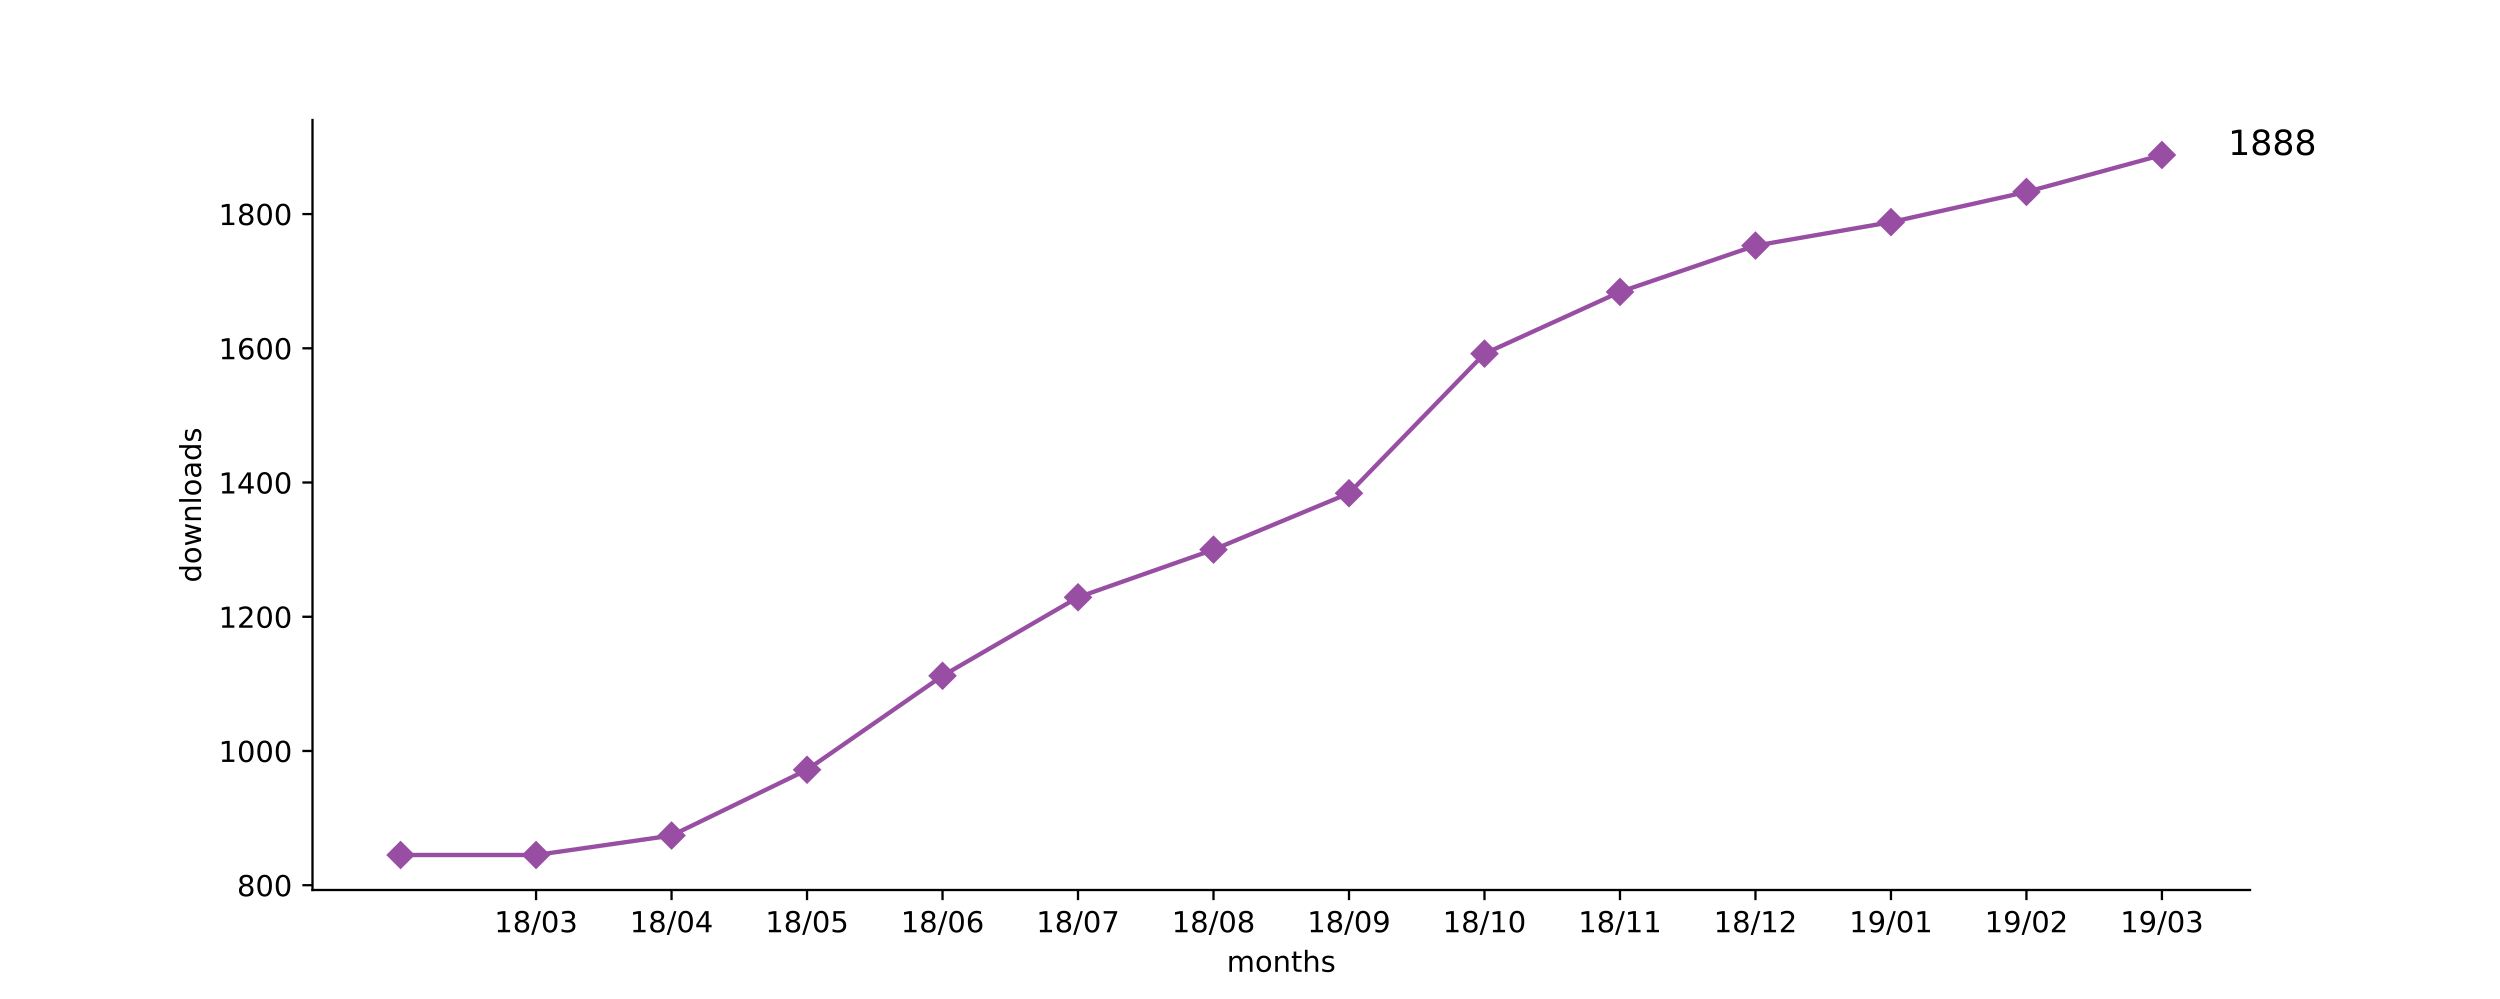
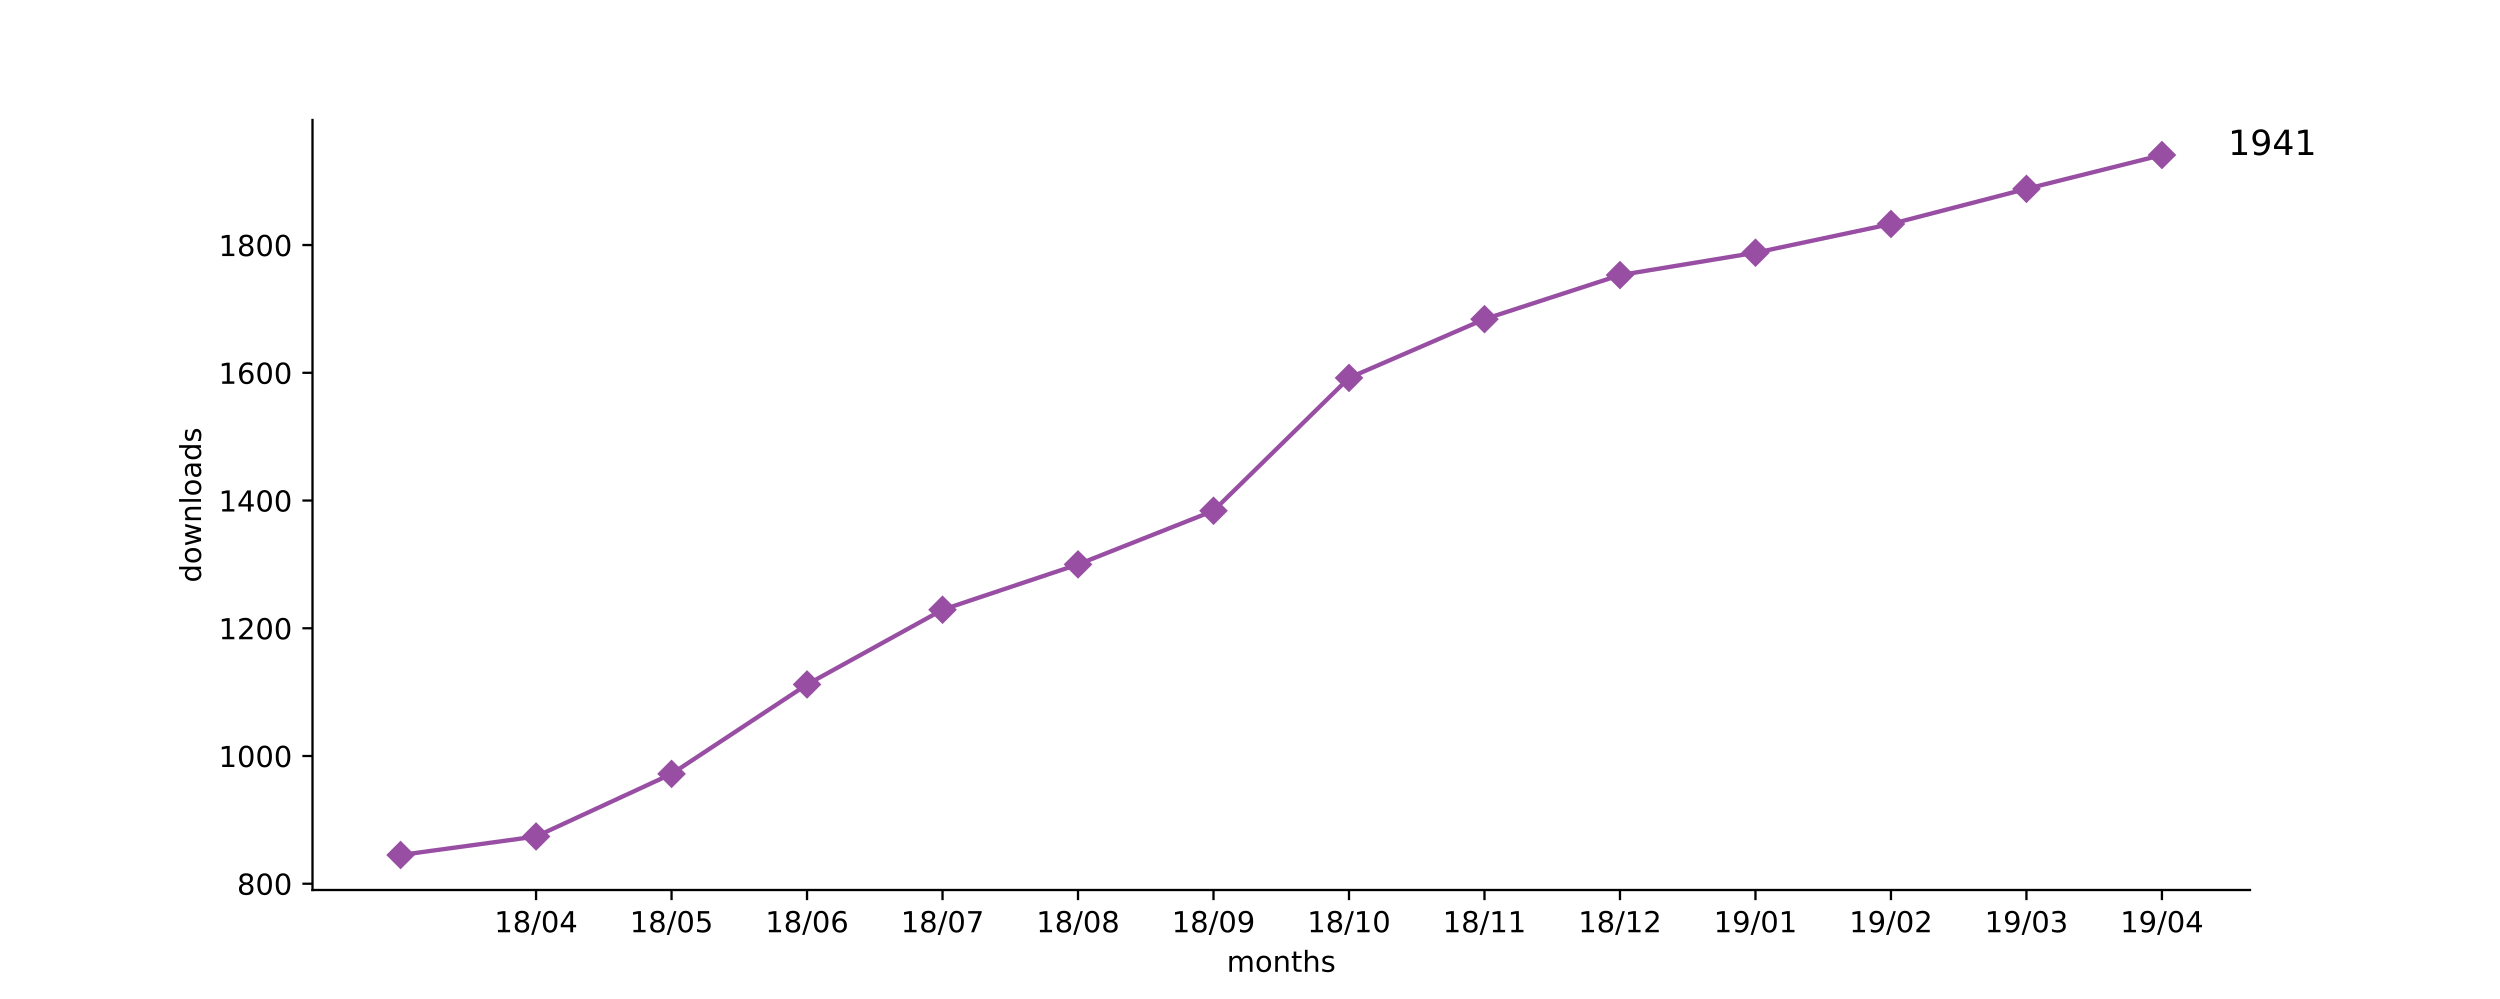
<svg xmlns="http://www.w3.org/2000/svg" xmlns:xlink="http://www.w3.org/1999/xlink" height="345pt" version="1.1" viewBox="0 0 864 345" width="864pt">
  <defs>
    <style type="text/css">
*{stroke-linecap:butt;stroke-linejoin:round;}
  </style>
  </defs>
  <g id="figure_1">
    <g id="patch_1">
      <path d="M 0 345.6  L 864 345.6  L 864 0  L 0 0  z " style="fill:#ffffff;" />
    </g>
    <g id="axes_1">
      <g id="patch_2">
        <path d="M 108 307.584  L 777.6 307.584  L 777.6 41.472  L 108 41.472  z " style="fill:#ffffff;" />
      </g>
      <g id="matplotlib.axis_1">
        <g id="xtick_1">
          <g id="line2d_1">
            <defs>
-               <path d="M 0 0  L 0 3.5  " id="maa2a6f29c6" style="stroke:#000000;stroke-width:0.8;" />
-             </defs>
-             <g>
-               <use style="stroke:#000000;stroke-width:0.8;" x="185.262" xlink:href="#maa2a6f29c6" y="307.584" />
+               <path d="M 0 0  L 0 3.5  " id="mba8904d3e9" style="stroke:#000000;stroke-width:0.8;" />
+             </defs>
+             <g>
+               <use style="stroke:#000000;stroke-width:0.8;" x="185.262" xlink:href="#mba8904d3e9" y="307.584" />
            </g>
          </g>
          <g id="text_1">
            <defs>
              <path d="M 12.406 8.297  L 28.516 8.297  L 28.516 63.922  L 10.984 60.406  L 10.984 69.391  L 28.422 72.906  L 38.281 72.906  L 38.281 8.297  L 54.391 8.297  L 54.391 0  L 12.406 0  z " id="DejaVuSans-31" />
              <path d="M 31.781 34.625  Q 24.75 34.625 20.719 30.859  Q 16.703 27.094 16.703 20.516  Q 16.703 13.922 20.719 10.156  Q 24.75 6.391 31.781 6.391  Q 38.812 6.391 42.859 10.172  Q 46.922 13.969 46.922 20.516  Q 46.922 27.094 42.891 30.859  Q 38.875 34.625 31.781 34.625  z M 21.922 38.812  Q 15.578 40.375 12.031 44.719  Q 8.5 49.078 8.5 55.328  Q 8.5 64.062 14.719 69.141  Q 20.953 74.219 31.781 74.219  Q 42.672 74.219 48.875 69.141  Q 55.078 64.062 55.078 55.328  Q 55.078 49.078 51.531 44.719  Q 48 40.375 41.703 38.812  Q 48.828 37.156 52.797 32.312  Q 56.781 27.484 56.781 20.516  Q 56.781 9.906 50.312 4.234  Q 43.844 -1.422 31.781 -1.422  Q 19.734 -1.422 13.25 4.234  Q 6.781 9.906 6.781 20.516  Q 6.781 27.484 10.781 32.312  Q 14.797 37.156 21.922 38.812  z M 18.312 54.391  Q 18.312 48.734 21.844 45.562  Q 25.391 42.391 31.781 42.391  Q 38.141 42.391 41.719 45.562  Q 45.312 48.734 45.312 54.391  Q 45.312 60.062 41.719 63.234  Q 38.141 66.406 31.781 66.406  Q 25.391 66.406 21.844 63.234  Q 18.312 60.062 18.312 54.391  z " id="DejaVuSans-38" />
              <path d="M 25.391 72.906  L 33.688 72.906  L 8.297 -9.281  L 0 -9.281  z " id="DejaVuSans-2f" />
              <path d="M 31.781 66.406  Q 24.172 66.406 20.328 58.906  Q 16.5 51.422 16.5 36.375  Q 16.5 21.391 20.328 13.891  Q 24.172 6.391 31.781 6.391  Q 39.453 6.391 43.281 13.891  Q 47.125 21.391 47.125 36.375  Q 47.125 51.422 43.281 58.906  Q 39.453 66.406 31.781 66.406  z M 31.781 74.219  Q 44.047 74.219 50.516 64.516  Q 56.984 54.828 56.984 36.375  Q 56.984 17.969 50.516 8.266  Q 44.047 -1.422 31.781 -1.422  Q 19.531 -1.422 13.062 8.266  Q 6.594 17.969 6.594 36.375  Q 6.594 54.828 13.062 64.516  Q 19.531 74.219 31.781 74.219  z " id="DejaVuSans-30" />
-               <path d="M 40.578 39.312  Q 47.656 37.797 51.625 33  Q 55.609 28.219 55.609 21.188  Q 55.609 10.406 48.188 4.484  Q 40.766 -1.422 27.094 -1.422  Q 22.516 -1.422 17.656 -0.516  Q 12.797 0.391 7.625 2.203  L 7.625 11.719  Q 11.719 9.328 16.594 8.109  Q 21.484 6.891 26.812 6.891  Q 36.078 6.891 40.938 10.547  Q 45.797 14.203 45.797 21.188  Q 45.797 27.641 41.281 31.266  Q 36.766 34.906 28.719 34.906  L 20.219 34.906  L 20.219 43.016  L 29.109 43.016  Q 36.375 43.016 40.234 45.922  Q 44.094 48.828 44.094 54.297  Q 44.094 59.906 40.109 62.906  Q 36.141 65.922 28.719 65.922  Q 24.656 65.922 20.016 65.031  Q 15.375 64.156 9.812 62.312  L 9.812 71.094  Q 15.438 72.656 20.344 73.438  Q 25.25 74.219 29.594 74.219  Q 40.828 74.219 47.359 69.109  Q 53.906 64.016 53.906 55.328  Q 53.906 49.266 50.438 45.094  Q 46.969 40.922 40.578 39.312  z " id="DejaVuSans-33" />
+               <path d="M 37.797 64.312  L 12.891 25.391  L 37.797 25.391  z M 35.203 72.906  L 47.609 72.906  L 47.609 25.391  L 58.016 25.391  L 58.016 17.188  L 47.609 17.188  L 47.609 0  L 37.797 0  L 37.797 17.188  L 4.891 17.188  L 4.891 26.703  z " id="DejaVuSans-34" />
            </defs>
            <g transform="translate(170.8522 322.1824)scale(0.1 -0.1)">
              <use xlink:href="#DejaVuSans-31" />
              <use x="63.623" xlink:href="#DejaVuSans-38" />
              <use x="127.246" xlink:href="#DejaVuSans-2f" />
              <use x="160.938" xlink:href="#DejaVuSans-30" />
-               <use x="224.561" xlink:href="#DejaVuSans-33" />
+               <use x="224.561" xlink:href="#DejaVuSans-34" />
            </g>
          </g>
        </g>
        <g id="xtick_2">
          <g id="line2d_2">
            <g>
-               <use style="stroke:#000000;stroke-width:0.8;" x="232.087" xlink:href="#maa2a6f29c6" y="307.584" />
+               <use style="stroke:#000000;stroke-width:0.8;" x="232.087" xlink:href="#mba8904d3e9" y="307.584" />
            </g>
          </g>
          <g id="text_2">
            <defs>
-               <path d="M 37.797 64.312  L 12.891 25.391  L 37.797 25.391  z M 35.203 72.906  L 47.609 72.906  L 47.609 25.391  L 58.016 25.391  L 58.016 17.188  L 47.609 17.188  L 47.609 0  L 37.797 0  L 37.797 17.188  L 4.891 17.188  L 4.891 26.703  z " id="DejaVuSans-34" />
+               <path d="M 10.797 72.906  L 49.516 72.906  L 49.516 64.594  L 19.828 64.594  L 19.828 46.734  Q 21.969 47.469 24.109 47.828  Q 26.266 48.188 28.422 48.188  Q 40.625 48.188 47.75 41.5  Q 54.891 34.812 54.891 23.391  Q 54.891 11.625 47.562 5.094  Q 40.234 -1.422 26.906 -1.422  Q 22.312 -1.422 17.547 -0.641  Q 12.797 0.141 7.719 1.703  L 7.719 11.625  Q 12.109 9.234 16.797 8.062  Q 21.484 6.891 26.703 6.891  Q 35.156 6.891 40.078 11.328  Q 45.016 15.766 45.016 23.391  Q 45.016 31 40.078 35.438  Q 35.156 39.891 26.703 39.891  Q 22.75 39.891 18.812 39.016  Q 14.891 38.141 10.797 36.281  z " id="DejaVuSans-35" />
            </defs>
            <g transform="translate(217.6773 322.1824)scale(0.1 -0.1)">
              <use xlink:href="#DejaVuSans-31" />
              <use x="63.623" xlink:href="#DejaVuSans-38" />
              <use x="127.246" xlink:href="#DejaVuSans-2f" />
              <use x="160.938" xlink:href="#DejaVuSans-30" />
-               <use x="224.561" xlink:href="#DejaVuSans-34" />
+               <use x="224.561" xlink:href="#DejaVuSans-35" />
            </g>
          </g>
        </g>
        <g id="xtick_3">
          <g id="line2d_3">
            <g>
-               <use style="stroke:#000000;stroke-width:0.8;" x="278.912" xlink:href="#maa2a6f29c6" y="307.584" />
+               <use style="stroke:#000000;stroke-width:0.8;" x="278.912" xlink:href="#mba8904d3e9" y="307.584" />
            </g>
          </g>
          <g id="text_3">
            <defs>
-               <path d="M 10.797 72.906  L 49.516 72.906  L 49.516 64.594  L 19.828 64.594  L 19.828 46.734  Q 21.969 47.469 24.109 47.828  Q 26.266 48.188 28.422 48.188  Q 40.625 48.188 47.75 41.5  Q 54.891 34.812 54.891 23.391  Q 54.891 11.625 47.562 5.094  Q 40.234 -1.422 26.906 -1.422  Q 22.312 -1.422 17.547 -0.641  Q 12.797 0.141 7.719 1.703  L 7.719 11.625  Q 12.109 9.234 16.797 8.062  Q 21.484 6.891 26.703 6.891  Q 35.156 6.891 40.078 11.328  Q 45.016 15.766 45.016 23.391  Q 45.016 31 40.078 35.438  Q 35.156 39.891 26.703 39.891  Q 22.75 39.891 18.812 39.016  Q 14.891 38.141 10.797 36.281  z " id="DejaVuSans-35" />
+               <path d="M 33.016 40.375  Q 26.375 40.375 22.484 35.828  Q 18.609 31.297 18.609 23.391  Q 18.609 15.531 22.484 10.953  Q 26.375 6.391 33.016 6.391  Q 39.656 6.391 43.531 10.953  Q 47.406 15.531 47.406 23.391  Q 47.406 31.297 43.531 35.828  Q 39.656 40.375 33.016 40.375  z M 52.594 71.297  L 52.594 62.312  Q 48.875 64.062 45.094 64.984  Q 41.312 65.922 37.594 65.922  Q 27.828 65.922 22.672 59.328  Q 17.531 52.734 16.797 39.406  Q 19.672 43.656 24.016 45.922  Q 28.375 48.188 33.594 48.188  Q 44.578 48.188 50.953 41.516  Q 57.328 34.859 57.328 23.391  Q 57.328 12.156 50.688 5.359  Q 44.047 -1.422 33.016 -1.422  Q 20.359 -1.422 13.672 8.266  Q 6.984 17.969 6.984 36.375  Q 6.984 53.656 15.188 63.938  Q 23.391 74.219 37.203 74.219  Q 40.922 74.219 44.703 73.484  Q 48.484 72.75 52.594 71.297  z " id="DejaVuSans-36" />
            </defs>
            <g transform="translate(264.5025 322.1824)scale(0.1 -0.1)">
              <use xlink:href="#DejaVuSans-31" />
              <use x="63.623" xlink:href="#DejaVuSans-38" />
              <use x="127.246" xlink:href="#DejaVuSans-2f" />
              <use x="160.938" xlink:href="#DejaVuSans-30" />
-               <use x="224.561" xlink:href="#DejaVuSans-35" />
+               <use x="224.561" xlink:href="#DejaVuSans-36" />
            </g>
          </g>
        </g>
        <g id="xtick_4">
          <g id="line2d_4">
            <g>
-               <use style="stroke:#000000;stroke-width:0.8;" x="325.737" xlink:href="#maa2a6f29c6" y="307.584" />
+               <use style="stroke:#000000;stroke-width:0.8;" x="325.737" xlink:href="#mba8904d3e9" y="307.584" />
            </g>
          </g>
          <g id="text_4">
            <defs>
-               <path d="M 33.016 40.375  Q 26.375 40.375 22.484 35.828  Q 18.609 31.297 18.609 23.391  Q 18.609 15.531 22.484 10.953  Q 26.375 6.391 33.016 6.391  Q 39.656 6.391 43.531 10.953  Q 47.406 15.531 47.406 23.391  Q 47.406 31.297 43.531 35.828  Q 39.656 40.375 33.016 40.375  z M 52.594 71.297  L 52.594 62.312  Q 48.875 64.062 45.094 64.984  Q 41.312 65.922 37.594 65.922  Q 27.828 65.922 22.672 59.328  Q 17.531 52.734 16.797 39.406  Q 19.672 43.656 24.016 45.922  Q 28.375 48.188 33.594 48.188  Q 44.578 48.188 50.953 41.516  Q 57.328 34.859 57.328 23.391  Q 57.328 12.156 50.688 5.359  Q 44.047 -1.422 33.016 -1.422  Q 20.359 -1.422 13.672 8.266  Q 6.984 17.969 6.984 36.375  Q 6.984 53.656 15.188 63.938  Q 23.391 74.219 37.203 74.219  Q 40.922 74.219 44.703 73.484  Q 48.484 72.75 52.594 71.297  z " id="DejaVuSans-36" />
+               <path d="M 8.203 72.906  L 55.078 72.906  L 55.078 68.703  L 28.609 0  L 18.312 0  L 43.219 64.594  L 8.203 64.594  z " id="DejaVuSans-37" />
            </defs>
            <g transform="translate(311.3277 322.1824)scale(0.1 -0.1)">
              <use xlink:href="#DejaVuSans-31" />
              <use x="63.623" xlink:href="#DejaVuSans-38" />
              <use x="127.246" xlink:href="#DejaVuSans-2f" />
              <use x="160.938" xlink:href="#DejaVuSans-30" />
-               <use x="224.561" xlink:href="#DejaVuSans-36" />
+               <use x="224.561" xlink:href="#DejaVuSans-37" />
            </g>
          </g>
        </g>
        <g id="xtick_5">
          <g id="line2d_5">
            <g>
-               <use style="stroke:#000000;stroke-width:0.8;" x="372.562" xlink:href="#maa2a6f29c6" y="307.584" />
+               <use style="stroke:#000000;stroke-width:0.8;" x="372.562" xlink:href="#mba8904d3e9" y="307.584" />
            </g>
          </g>
          <g id="text_5">
-             <defs>
-               <path d="M 8.203 72.906  L 55.078 72.906  L 55.078 68.703  L 28.609 0  L 18.312 0  L 43.219 64.594  L 8.203 64.594  z " id="DejaVuSans-37" />
-             </defs>
            <g transform="translate(358.1529 322.1824)scale(0.1 -0.1)">
              <use xlink:href="#DejaVuSans-31" />
              <use x="63.623" xlink:href="#DejaVuSans-38" />
              <use x="127.246" xlink:href="#DejaVuSans-2f" />
              <use x="160.938" xlink:href="#DejaVuSans-30" />
-               <use x="224.561" xlink:href="#DejaVuSans-37" />
+               <use x="224.561" xlink:href="#DejaVuSans-38" />
            </g>
          </g>
        </g>
        <g id="xtick_6">
          <g id="line2d_6">
            <g>
-               <use style="stroke:#000000;stroke-width:0.8;" x="419.387" xlink:href="#maa2a6f29c6" y="307.584" />
+               <use style="stroke:#000000;stroke-width:0.8;" x="419.387" xlink:href="#mba8904d3e9" y="307.584" />
            </g>
          </g>
          <g id="text_6">
+             <defs>
+               <path d="M 10.984 1.516  L 10.984 10.5  Q 14.703 8.734 18.5 7.812  Q 22.312 6.891 25.984 6.891  Q 35.75 6.891 40.891 13.453  Q 46.047 20.016 46.781 33.406  Q 43.953 29.203 39.594 26.953  Q 35.25 24.703 29.984 24.703  Q 19.047 24.703 12.672 31.312  Q 6.297 37.938 6.297 49.422  Q 6.297 60.641 12.938 67.422  Q 19.578 74.219 30.609 74.219  Q 43.266 74.219 49.922 64.516  Q 56.594 54.828 56.594 36.375  Q 56.594 19.141 48.406 8.859  Q 40.234 -1.422 26.422 -1.422  Q 22.703 -1.422 18.891 -0.688  Q 15.094 0.047 10.984 1.516  z M 30.609 32.422  Q 37.25 32.422 41.125 36.953  Q 45.016 41.5 45.016 49.422  Q 45.016 57.281 41.125 61.844  Q 37.25 66.406 30.609 66.406  Q 23.969 66.406 20.094 61.844  Q 16.219 57.281 16.219 49.422  Q 16.219 41.5 20.094 36.953  Q 23.969 32.422 30.609 32.422  z " id="DejaVuSans-39" />
+             </defs>
            <g transform="translate(404.978 322.1824)scale(0.1 -0.1)">
              <use xlink:href="#DejaVuSans-31" />
              <use x="63.623" xlink:href="#DejaVuSans-38" />
              <use x="127.246" xlink:href="#DejaVuSans-2f" />
              <use x="160.938" xlink:href="#DejaVuSans-30" />
-               <use x="224.561" xlink:href="#DejaVuSans-38" />
+               <use x="224.561" xlink:href="#DejaVuSans-39" />
            </g>
          </g>
        </g>
        <g id="xtick_7">
          <g id="line2d_7">
            <g>
-               <use style="stroke:#000000;stroke-width:0.8;" x="466.213" xlink:href="#maa2a6f29c6" y="307.584" />
+               <use style="stroke:#000000;stroke-width:0.8;" x="466.213" xlink:href="#mba8904d3e9" y="307.584" />
            </g>
          </g>
          <g id="text_7">
-             <defs>
-               <path d="M 10.984 1.516  L 10.984 10.5  Q 14.703 8.734 18.5 7.812  Q 22.312 6.891 25.984 6.891  Q 35.75 6.891 40.891 13.453  Q 46.047 20.016 46.781 33.406  Q 43.953 29.203 39.594 26.953  Q 35.25 24.703 29.984 24.703  Q 19.047 24.703 12.672 31.312  Q 6.297 37.938 6.297 49.422  Q 6.297 60.641 12.938 67.422  Q 19.578 74.219 30.609 74.219  Q 43.266 74.219 49.922 64.516  Q 56.594 54.828 56.594 36.375  Q 56.594 19.141 48.406 8.859  Q 40.234 -1.422 26.422 -1.422  Q 22.703 -1.422 18.891 -0.688  Q 15.094 0.047 10.984 1.516  z M 30.609 32.422  Q 37.25 32.422 41.125 36.953  Q 45.016 41.5 45.016 49.422  Q 45.016 57.281 41.125 61.844  Q 37.25 66.406 30.609 66.406  Q 23.969 66.406 20.094 61.844  Q 16.219 57.281 16.219 49.422  Q 16.219 41.5 20.094 36.953  Q 23.969 32.422 30.609 32.422  z " id="DejaVuSans-39" />
-             </defs>
            <g transform="translate(451.8032 322.1824)scale(0.1 -0.1)">
              <use xlink:href="#DejaVuSans-31" />
              <use x="63.623" xlink:href="#DejaVuSans-38" />
              <use x="127.246" xlink:href="#DejaVuSans-2f" />
-               <use x="160.938" xlink:href="#DejaVuSans-30" />
-               <use x="224.561" xlink:href="#DejaVuSans-39" />
+               <use x="160.938" xlink:href="#DejaVuSans-31" />
+               <use x="224.561" xlink:href="#DejaVuSans-30" />
            </g>
          </g>
        </g>
        <g id="xtick_8">
          <g id="line2d_8">
            <g>
-               <use style="stroke:#000000;stroke-width:0.8;" x="513.038" xlink:href="#maa2a6f29c6" y="307.584" />
+               <use style="stroke:#000000;stroke-width:0.8;" x="513.038" xlink:href="#mba8904d3e9" y="307.584" />
            </g>
          </g>
          <g id="text_8">
            <g transform="translate(498.6284 322.1824)scale(0.1 -0.1)">
              <use xlink:href="#DejaVuSans-31" />
              <use x="63.623" xlink:href="#DejaVuSans-38" />
              <use x="127.246" xlink:href="#DejaVuSans-2f" />
              <use x="160.938" xlink:href="#DejaVuSans-31" />
-               <use x="224.561" xlink:href="#DejaVuSans-30" />
+               <use x="224.561" xlink:href="#DejaVuSans-31" />
            </g>
          </g>
        </g>
        <g id="xtick_9">
          <g id="line2d_9">
            <g>
-               <use style="stroke:#000000;stroke-width:0.8;" x="559.863" xlink:href="#maa2a6f29c6" y="307.584" />
+               <use style="stroke:#000000;stroke-width:0.8;" x="559.863" xlink:href="#mba8904d3e9" y="307.584" />
            </g>
          </g>
          <g id="text_9">
+             <defs>
+               <path d="M 19.188 8.297  L 53.609 8.297  L 53.609 0  L 7.328 0  L 7.328 8.297  Q 12.938 14.109 22.625 23.891  Q 32.328 33.688 34.812 36.531  Q 39.547 41.844 41.422 45.531  Q 43.312 49.219 43.312 52.781  Q 43.312 58.594 39.234 62.25  Q 35.156 65.922 28.609 65.922  Q 23.969 65.922 18.812 64.312  Q 13.672 62.703 7.812 59.422  L 7.812 69.391  Q 13.766 71.781 18.938 73  Q 24.125 74.219 28.422 74.219  Q 39.75 74.219 46.484 68.547  Q 53.219 62.891 53.219 53.422  Q 53.219 48.922 51.531 44.891  Q 49.859 40.875 45.406 35.406  Q 44.188 33.984 37.641 27.219  Q 31.109 20.453 19.188 8.297  z " id="DejaVuSans-32" />
+             </defs>
            <g transform="translate(545.4536 322.1824)scale(0.1 -0.1)">
              <use xlink:href="#DejaVuSans-31" />
              <use x="63.623" xlink:href="#DejaVuSans-38" />
              <use x="127.246" xlink:href="#DejaVuSans-2f" />
              <use x="160.938" xlink:href="#DejaVuSans-31" />
-               <use x="224.561" xlink:href="#DejaVuSans-31" />
+               <use x="224.561" xlink:href="#DejaVuSans-32" />
            </g>
          </g>
        </g>
        <g id="xtick_10">
          <g id="line2d_10">
            <g>
-               <use style="stroke:#000000;stroke-width:0.8;" x="606.688" xlink:href="#maa2a6f29c6" y="307.584" />
+               <use style="stroke:#000000;stroke-width:0.8;" x="606.688" xlink:href="#mba8904d3e9" y="307.584" />
            </g>
          </g>
          <g id="text_10">
-             <defs>
-               <path d="M 19.188 8.297  L 53.609 8.297  L 53.609 0  L 7.328 0  L 7.328 8.297  Q 12.938 14.109 22.625 23.891  Q 32.328 33.688 34.812 36.531  Q 39.547 41.844 41.422 45.531  Q 43.312 49.219 43.312 52.781  Q 43.312 58.594 39.234 62.25  Q 35.156 65.922 28.609 65.922  Q 23.969 65.922 18.812 64.312  Q 13.672 62.703 7.812 59.422  L 7.812 69.391  Q 13.766 71.781 18.938 73  Q 24.125 74.219 28.422 74.219  Q 39.75 74.219 46.484 68.547  Q 53.219 62.891 53.219 53.422  Q 53.219 48.922 51.531 44.891  Q 49.859 40.875 45.406 35.406  Q 44.188 33.984 37.641 27.219  Q 31.109 20.453 19.188 8.297  z " id="DejaVuSans-32" />
-             </defs>
            <g transform="translate(592.2787 322.1824)scale(0.1 -0.1)">
              <use xlink:href="#DejaVuSans-31" />
-               <use x="63.623" xlink:href="#DejaVuSans-38" />
-               <use x="127.246" xlink:href="#DejaVuSans-2f" />
-               <use x="160.938" xlink:href="#DejaVuSans-31" />
-               <use x="224.561" xlink:href="#DejaVuSans-32" />
+               <use x="63.623" xlink:href="#DejaVuSans-39" />
+               <use x="127.246" xlink:href="#DejaVuSans-2f" />
+               <use x="160.938" xlink:href="#DejaVuSans-30" />
+               <use x="224.561" xlink:href="#DejaVuSans-31" />
            </g>
          </g>
        </g>
        <g id="xtick_11">
          <g id="line2d_11">
            <g>
-               <use style="stroke:#000000;stroke-width:0.8;" x="653.513" xlink:href="#maa2a6f29c6" y="307.584" />
+               <use style="stroke:#000000;stroke-width:0.8;" x="653.513" xlink:href="#mba8904d3e9" y="307.584" />
            </g>
          </g>
          <g id="text_11">
            <g transform="translate(639.1039 322.1824)scale(0.1 -0.1)">
              <use xlink:href="#DejaVuSans-31" />
              <use x="63.623" xlink:href="#DejaVuSans-39" />
              <use x="127.246" xlink:href="#DejaVuSans-2f" />
              <use x="160.938" xlink:href="#DejaVuSans-30" />
-               <use x="224.561" xlink:href="#DejaVuSans-31" />
+               <use x="224.561" xlink:href="#DejaVuSans-32" />
            </g>
          </g>
        </g>
        <g id="xtick_12">
          <g id="line2d_12">
            <g>
-               <use style="stroke:#000000;stroke-width:0.8;" x="700.338" xlink:href="#maa2a6f29c6" y="307.584" />
+               <use style="stroke:#000000;stroke-width:0.8;" x="700.338" xlink:href="#mba8904d3e9" y="307.584" />
            </g>
          </g>
          <g id="text_12">
+             <defs>
+               <path d="M 40.578 39.312  Q 47.656 37.797 51.625 33  Q 55.609 28.219 55.609 21.188  Q 55.609 10.406 48.188 4.484  Q 40.766 -1.422 27.094 -1.422  Q 22.516 -1.422 17.656 -0.516  Q 12.797 0.391 7.625 2.203  L 7.625 11.719  Q 11.719 9.328 16.594 8.109  Q 21.484 6.891 26.812 6.891  Q 36.078 6.891 40.938 10.547  Q 45.797 14.203 45.797 21.188  Q 45.797 27.641 41.281 31.266  Q 36.766 34.906 28.719 34.906  L 20.219 34.906  L 20.219 43.016  L 29.109 43.016  Q 36.375 43.016 40.234 45.922  Q 44.094 48.828 44.094 54.297  Q 44.094 59.906 40.109 62.906  Q 36.141 65.922 28.719 65.922  Q 24.656 65.922 20.016 65.031  Q 15.375 64.156 9.812 62.312  L 9.812 71.094  Q 15.438 72.656 20.344 73.438  Q 25.25 74.219 29.594 74.219  Q 40.828 74.219 47.359 69.109  Q 53.906 64.016 53.906 55.328  Q 53.906 49.266 50.438 45.094  Q 46.969 40.922 40.578 39.312  z " id="DejaVuSans-33" />
+             </defs>
            <g transform="translate(685.9291 322.1824)scale(0.1 -0.1)">
              <use xlink:href="#DejaVuSans-31" />
              <use x="63.623" xlink:href="#DejaVuSans-39" />
              <use x="127.246" xlink:href="#DejaVuSans-2f" />
              <use x="160.938" xlink:href="#DejaVuSans-30" />
-               <use x="224.561" xlink:href="#DejaVuSans-32" />
+               <use x="224.561" xlink:href="#DejaVuSans-33" />
            </g>
          </g>
        </g>
        <g id="xtick_13">
          <g id="line2d_13">
            <g>
-               <use style="stroke:#000000;stroke-width:0.8;" x="747.164" xlink:href="#maa2a6f29c6" y="307.584" />
+               <use style="stroke:#000000;stroke-width:0.8;" x="747.164" xlink:href="#mba8904d3e9" y="307.584" />
            </g>
          </g>
          <g id="text_13">
            <g transform="translate(732.7543 322.1824)scale(0.1 -0.1)">
              <use xlink:href="#DejaVuSans-31" />
              <use x="63.623" xlink:href="#DejaVuSans-39" />
              <use x="127.246" xlink:href="#DejaVuSans-2f" />
              <use x="160.938" xlink:href="#DejaVuSans-30" />
-               <use x="224.561" xlink:href="#DejaVuSans-33" />
+               <use x="224.561" xlink:href="#DejaVuSans-34" />
            </g>
          </g>
        </g>
        <g id="text_14">
          <defs>
            <path d="M 52 44.188  Q 55.375 50.25 60.062 53.125  Q 64.75 56 71.094 56  Q 79.641 56 84.281 50.016  Q 88.922 44.047 88.922 33.016  L 88.922 0  L 79.891 0  L 79.891 32.719  Q 79.891 40.578 77.094 44.375  Q 74.312 48.188 68.609 48.188  Q 61.625 48.188 57.562 43.547  Q 53.516 38.922 53.516 30.906  L 53.516 0  L 44.484 0  L 44.484 32.719  Q 44.484 40.625 41.703 44.406  Q 38.922 48.188 33.109 48.188  Q 26.219 48.188 22.156 43.531  Q 18.109 38.875 18.109 30.906  L 18.109 0  L 9.078 0  L 9.078 54.688  L 18.109 54.688  L 18.109 46.188  Q 21.188 51.219 25.484 53.609  Q 29.781 56 35.688 56  Q 41.656 56 45.828 52.969  Q 50 49.953 52 44.188  z " id="DejaVuSans-6d" />
            <path d="M 30.609 48.391  Q 23.391 48.391 19.188 42.75  Q 14.984 37.109 14.984 27.297  Q 14.984 17.484 19.156 11.844  Q 23.344 6.203 30.609 6.203  Q 37.797 6.203 41.984 11.859  Q 46.188 17.531 46.188 27.297  Q 46.188 37.016 41.984 42.703  Q 37.797 48.391 30.609 48.391  z M 30.609 56  Q 42.328 56 49.016 48.375  Q 55.719 40.766 55.719 27.297  Q 55.719 13.875 49.016 6.219  Q 42.328 -1.422 30.609 -1.422  Q 18.844 -1.422 12.172 6.219  Q 5.516 13.875 5.516 27.297  Q 5.516 40.766 12.172 48.375  Q 18.844 56 30.609 56  z " id="DejaVuSans-6f" />
            <path d="M 54.891 33.016  L 54.891 0  L 45.906 0  L 45.906 32.719  Q 45.906 40.484 42.875 44.328  Q 39.844 48.188 33.797 48.188  Q 26.516 48.188 22.312 43.547  Q 18.109 38.922 18.109 30.906  L 18.109 0  L 9.078 0  L 9.078 54.688  L 18.109 54.688  L 18.109 46.188  Q 21.344 51.125 25.703 53.562  Q 30.078 56 35.797 56  Q 45.219 56 50.047 50.172  Q 54.891 44.344 54.891 33.016  z " id="DejaVuSans-6e" />
            <path d="M 18.312 70.219  L 18.312 54.688  L 36.812 54.688  L 36.812 47.703  L 18.312 47.703  L 18.312 18.016  Q 18.312 11.328 20.141 9.422  Q 21.969 7.516 27.594 7.516  L 36.812 7.516  L 36.812 0  L 27.594 0  Q 17.188 0 13.234 3.875  Q 9.281 7.766 9.281 18.016  L 9.281 47.703  L 2.688 47.703  L 2.688 54.688  L 9.281 54.688  L 9.281 70.219  z " id="DejaVuSans-74" />
            <path d="M 54.891 33.016  L 54.891 0  L 45.906 0  L 45.906 32.719  Q 45.906 40.484 42.875 44.328  Q 39.844 48.188 33.797 48.188  Q 26.516 48.188 22.312 43.547  Q 18.109 38.922 18.109 30.906  L 18.109 0  L 9.078 0  L 9.078 75.984  L 18.109 75.984  L 18.109 46.188  Q 21.344 51.125 25.703 53.562  Q 30.078 56 35.797 56  Q 45.219 56 50.047 50.172  Q 54.891 44.344 54.891 33.016  z " id="DejaVuSans-68" />
            <path d="M 44.281 53.078  L 44.281 44.578  Q 40.484 46.531 36.375 47.5  Q 32.281 48.484 27.875 48.484  Q 21.188 48.484 17.844 46.438  Q 14.5 44.391 14.5 40.281  Q 14.5 37.156 16.891 35.375  Q 19.281 33.594 26.516 31.984  L 29.594 31.297  Q 39.156 29.25 43.188 25.516  Q 47.219 21.781 47.219 15.094  Q 47.219 7.469 41.188 3.016  Q 35.156 -1.422 24.609 -1.422  Q 20.219 -1.422 15.453 -0.562  Q 10.688 0.297 5.422 2  L 5.422 11.281  Q 10.406 8.688 15.234 7.391  Q 20.062 6.109 24.812 6.109  Q 31.156 6.109 34.562 8.281  Q 37.984 10.453 37.984 14.406  Q 37.984 18.062 35.516 20.016  Q 33.062 21.969 24.703 23.781  L 21.578 24.516  Q 13.234 26.266 9.516 29.906  Q 5.812 33.547 5.812 39.891  Q 5.812 47.609 11.281 51.797  Q 16.75 56 26.812 56  Q 31.781 56 36.172 55.266  Q 40.578 54.547 44.281 53.078  z " id="DejaVuSans-73" />
          </defs>
          <g transform="translate(423.968 335.8606)scale(0.1 -0.1)">
            <use xlink:href="#DejaVuSans-6d" />
            <use x="97.412" xlink:href="#DejaVuSans-6f" />
            <use x="158.594" xlink:href="#DejaVuSans-6e" />
            <use x="221.973" xlink:href="#DejaVuSans-74" />
            <use x="261.182" xlink:href="#DejaVuSans-68" />
            <use x="324.561" xlink:href="#DejaVuSans-73" />
          </g>
        </g>
      </g>
      <g id="matplotlib.axis_2">
        <g id="ytick_1">
          <g id="line2d_14">
            <defs>
-               <path d="M 0 0  L -3.5 0  " id="m59d91b064b" style="stroke:#000000;stroke-width:0.8;" />
-             </defs>
-             <g>
-               <use style="stroke:#000000;stroke-width:0.8;" x="108" xlink:href="#m59d91b064b" y="305.926" />
+               <path d="M 0 0  L -3.5 0  " id="m18dc404127" style="stroke:#000000;stroke-width:0.8;" />
+             </defs>
+             <g>
+               <use style="stroke:#000000;stroke-width:0.8;" x="108" xlink:href="#m18dc404127" y="305.421" />
            </g>
          </g>
          <g id="text_15">
-             <g transform="translate(81.9125 309.7248)scale(0.1 -0.1)">
+             <g transform="translate(81.9125 309.2201)scale(0.1 -0.1)">
              <use xlink:href="#DejaVuSans-38" />
              <use x="63.623" xlink:href="#DejaVuSans-30" />
              <use x="127.246" xlink:href="#DejaVuSans-30" />
            </g>
          </g>
        </g>
        <g id="ytick_2">
          <g id="line2d_15">
            <g>
-               <use style="stroke:#000000;stroke-width:0.8;" x="108" xlink:href="#m59d91b064b" y="259.536" />
+               <use style="stroke:#000000;stroke-width:0.8;" x="108" xlink:href="#m18dc404127" y="261.275" />
            </g>
          </g>
          <g id="text_16">
-             <g transform="translate(75.55 263.3355)scale(0.1 -0.1)">
+             <g transform="translate(75.55 265.0741)scale(0.1 -0.1)">
              <use xlink:href="#DejaVuSans-31" />
              <use x="63.623" xlink:href="#DejaVuSans-30" />
              <use x="127.246" xlink:href="#DejaVuSans-30" />
              <use x="190.869" xlink:href="#DejaVuSans-30" />
            </g>
          </g>
        </g>
        <g id="ytick_3">
          <g id="line2d_16">
            <g>
-               <use style="stroke:#000000;stroke-width:0.8;" x="108" xlink:href="#m59d91b064b" y="213.147" />
+               <use style="stroke:#000000;stroke-width:0.8;" x="108" xlink:href="#m18dc404127" y="217.129" />
            </g>
          </g>
          <g id="text_17">
-             <g transform="translate(75.55 216.9463)scale(0.1 -0.1)">
+             <g transform="translate(75.55 220.9281)scale(0.1 -0.1)">
              <use xlink:href="#DejaVuSans-31" />
              <use x="63.623" xlink:href="#DejaVuSans-32" />
              <use x="127.246" xlink:href="#DejaVuSans-30" />
              <use x="190.869" xlink:href="#DejaVuSans-30" />
            </g>
          </g>
        </g>
        <g id="ytick_4">
          <g id="line2d_17">
            <g>
-               <use style="stroke:#000000;stroke-width:0.8;" x="108" xlink:href="#m59d91b064b" y="166.758" />
+               <use style="stroke:#000000;stroke-width:0.8;" x="108" xlink:href="#m18dc404127" y="172.983" />
            </g>
          </g>
          <g id="text_18">
-             <g transform="translate(75.55 170.557)scale(0.1 -0.1)">
+             <g transform="translate(75.55 176.7821)scale(0.1 -0.1)">
              <use xlink:href="#DejaVuSans-31" />
              <use x="63.623" xlink:href="#DejaVuSans-34" />
              <use x="127.246" xlink:href="#DejaVuSans-30" />
              <use x="190.869" xlink:href="#DejaVuSans-30" />
            </g>
          </g>
        </g>
        <g id="ytick_5">
          <g id="line2d_18">
            <g>
-               <use style="stroke:#000000;stroke-width:0.8;" x="108" xlink:href="#m59d91b064b" y="120.369" />
+               <use style="stroke:#000000;stroke-width:0.8;" x="108" xlink:href="#m18dc404127" y="128.837" />
            </g>
          </g>
          <g id="text_19">
-             <g transform="translate(75.55 124.1678)scale(0.1 -0.1)">
+             <g transform="translate(75.55 132.6361)scale(0.1 -0.1)">
              <use xlink:href="#DejaVuSans-31" />
              <use x="63.623" xlink:href="#DejaVuSans-36" />
              <use x="127.246" xlink:href="#DejaVuSans-30" />
              <use x="190.869" xlink:href="#DejaVuSans-30" />
            </g>
          </g>
        </g>
        <g id="ytick_6">
          <g id="line2d_19">
            <g>
-               <use style="stroke:#000000;stroke-width:0.8;" x="108" xlink:href="#m59d91b064b" y="73.979" />
+               <use style="stroke:#000000;stroke-width:0.8;" x="108" xlink:href="#m18dc404127" y="84.691" />
            </g>
          </g>
          <g id="text_20">
-             <g transform="translate(75.55 77.77849)scale(0.1 -0.1)">
+             <g transform="translate(75.55 88.49014)scale(0.1 -0.1)">
              <use xlink:href="#DejaVuSans-31" />
              <use x="63.623" xlink:href="#DejaVuSans-38" />
              <use x="127.246" xlink:href="#DejaVuSans-30" />
              <use x="190.869" xlink:href="#DejaVuSans-30" />
            </g>
          </g>
        </g>
        <g id="text_21">
          <defs>
            <path d="M 45.406 46.391  L 45.406 75.984  L 54.391 75.984  L 54.391 0  L 45.406 0  L 45.406 8.203  Q 42.578 3.328 38.25 0.953  Q 33.938 -1.422 27.875 -1.422  Q 17.969 -1.422 11.734 6.484  Q 5.516 14.406 5.516 27.297  Q 5.516 40.188 11.734 48.094  Q 17.969 56 27.875 56  Q 33.938 56 38.25 53.625  Q 42.578 51.266 45.406 46.391  z M 14.797 27.297  Q 14.797 17.391 18.875 11.75  Q 22.953 6.109 30.078 6.109  Q 37.203 6.109 41.297 11.75  Q 45.406 17.391 45.406 27.297  Q 45.406 37.203 41.297 42.844  Q 37.203 48.484 30.078 48.484  Q 22.953 48.484 18.875 42.844  Q 14.797 37.203 14.797 27.297  z " id="DejaVuSans-64" />
            <path d="M 4.203 54.688  L 13.188 54.688  L 24.422 12.016  L 35.594 54.688  L 46.188 54.688  L 57.422 12.016  L 68.609 54.688  L 77.594 54.688  L 63.281 0  L 52.688 0  L 40.922 44.828  L 29.109 0  L 18.5 0  z " id="DejaVuSans-77" />
            <path d="M 9.422 75.984  L 18.406 75.984  L 18.406 0  L 9.422 0  z " id="DejaVuSans-6c" />
            <path d="M 34.281 27.484  Q 23.391 27.484 19.188 25  Q 14.984 22.516 14.984 16.5  Q 14.984 11.719 18.141 8.906  Q 21.297 6.109 26.703 6.109  Q 34.188 6.109 38.703 11.406  Q 43.219 16.703 43.219 25.484  L 43.219 27.484  z M 52.203 31.203  L 52.203 0  L 43.219 0  L 43.219 8.297  Q 40.141 3.328 35.547 0.953  Q 30.953 -1.422 24.312 -1.422  Q 15.922 -1.422 10.953 3.297  Q 6 8.016 6 15.922  Q 6 25.141 12.172 29.828  Q 18.359 34.516 30.609 34.516  L 43.219 34.516  L 43.219 35.406  Q 43.219 41.609 39.141 45  Q 35.062 48.391 27.688 48.391  Q 23 48.391 18.547 47.266  Q 14.109 46.141 10.016 43.891  L 10.016 52.203  Q 14.938 54.109 19.578 55.047  Q 24.219 56 28.609 56  Q 40.484 56 46.344 49.844  Q 52.203 43.703 52.203 31.203  z " id="DejaVuSans-61" />
          </defs>
          <g transform="translate(69.47031 201.3108)rotate(-90)scale(0.1 -0.1)">
            <use xlink:href="#DejaVuSans-64" />
            <use x="63.477" xlink:href="#DejaVuSans-6f" />
            <use x="124.658" xlink:href="#DejaVuSans-77" />
            <use x="206.445" xlink:href="#DejaVuSans-6e" />
            <use x="269.824" xlink:href="#DejaVuSans-6c" />
            <use x="297.607" xlink:href="#DejaVuSans-6f" />
            <use x="358.789" xlink:href="#DejaVuSans-61" />
            <use x="420.068" xlink:href="#DejaVuSans-64" />
            <use x="483.545" xlink:href="#DejaVuSans-73" />
          </g>
        </g>
      </g>
      <g id="line2d_20">
-         <path clip-path="url(#pbb43051b42)" d="M 138.436 295.488  L 185.262 295.488  L 232.087 288.762  L 278.912 266.031  L 325.737 233.558  L 372.562 206.421  L 419.387 189.952  L 466.213 170.469  L 513.038 122.224  L 559.863 100.885  L 606.688 84.881  L 653.513 76.763  L 700.338 66.325  L 747.164 53.568  " style="fill:none;stroke:#984ea3;stroke-linecap:square;stroke-width:1.5;" />
+         <path clip-path="url(#p97d3e2f59f)" d="M 138.436 295.488  L 185.262 289.087  L 232.087 267.455  L 278.912 236.553  L 325.737 210.728  L 372.562 195.056  L 419.387 176.515  L 466.213 130.603  L 513.038 110.296  L 559.863 95.065  L 606.688 87.34  L 653.513 77.407  L 700.338 65.267  L 747.164 53.568  " style="fill:none;stroke:#984ea3;stroke-linecap:square;stroke-width:1.5;" />
      </g>
      <g id="line2d_21">
        <defs>
-           <path d="M -0 4.243  L 4.243 0  L 0 -4.243  L -4.243 -0  z " id="mdd576d048b" style="stroke:#984ea3;stroke-linejoin:miter;" />
+           <path d="M -0 4.243  L 4.243 0  L 0 -4.243  L -4.243 -0  z " id="m1ce778ecda" style="stroke:#984ea3;stroke-linejoin:miter;" />
        </defs>
-         <g clip-path="url(#pbb43051b42)">
-           <use style="fill:#984ea3;stroke:#984ea3;stroke-linejoin:miter;" x="138.436" xlink:href="#mdd576d048b" y="295.488" />
-           <use style="fill:#984ea3;stroke:#984ea3;stroke-linejoin:miter;" x="185.262" xlink:href="#mdd576d048b" y="295.488" />
-           <use style="fill:#984ea3;stroke:#984ea3;stroke-linejoin:miter;" x="232.087" xlink:href="#mdd576d048b" y="288.762" />
-           <use style="fill:#984ea3;stroke:#984ea3;stroke-linejoin:miter;" x="278.912" xlink:href="#mdd576d048b" y="266.031" />
-           <use style="fill:#984ea3;stroke:#984ea3;stroke-linejoin:miter;" x="325.737" xlink:href="#mdd576d048b" y="233.558" />
-           <use style="fill:#984ea3;stroke:#984ea3;stroke-linejoin:miter;" x="372.562" xlink:href="#mdd576d048b" y="206.421" />
-           <use style="fill:#984ea3;stroke:#984ea3;stroke-linejoin:miter;" x="419.387" xlink:href="#mdd576d048b" y="189.952" />
-           <use style="fill:#984ea3;stroke:#984ea3;stroke-linejoin:miter;" x="466.213" xlink:href="#mdd576d048b" y="170.469" />
-           <use style="fill:#984ea3;stroke:#984ea3;stroke-linejoin:miter;" x="513.038" xlink:href="#mdd576d048b" y="122.224" />
-           <use style="fill:#984ea3;stroke:#984ea3;stroke-linejoin:miter;" x="559.863" xlink:href="#mdd576d048b" y="100.885" />
-           <use style="fill:#984ea3;stroke:#984ea3;stroke-linejoin:miter;" x="606.688" xlink:href="#mdd576d048b" y="84.881" />
-           <use style="fill:#984ea3;stroke:#984ea3;stroke-linejoin:miter;" x="653.513" xlink:href="#mdd576d048b" y="76.763" />
-           <use style="fill:#984ea3;stroke:#984ea3;stroke-linejoin:miter;" x="700.338" xlink:href="#mdd576d048b" y="66.325" />
-           <use style="fill:#984ea3;stroke:#984ea3;stroke-linejoin:miter;" x="747.164" xlink:href="#mdd576d048b" y="53.568" />
+         <g clip-path="url(#p97d3e2f59f)">
+           <use style="fill:#984ea3;stroke:#984ea3;stroke-linejoin:miter;" x="138.436" xlink:href="#m1ce778ecda" y="295.488" />
+           <use style="fill:#984ea3;stroke:#984ea3;stroke-linejoin:miter;" x="185.262" xlink:href="#m1ce778ecda" y="289.087" />
+           <use style="fill:#984ea3;stroke:#984ea3;stroke-linejoin:miter;" x="232.087" xlink:href="#m1ce778ecda" y="267.455" />
+           <use style="fill:#984ea3;stroke:#984ea3;stroke-linejoin:miter;" x="278.912" xlink:href="#m1ce778ecda" y="236.553" />
+           <use style="fill:#984ea3;stroke:#984ea3;stroke-linejoin:miter;" x="325.737" xlink:href="#m1ce778ecda" y="210.728" />
+           <use style="fill:#984ea3;stroke:#984ea3;stroke-linejoin:miter;" x="372.562" xlink:href="#m1ce778ecda" y="195.056" />
+           <use style="fill:#984ea3;stroke:#984ea3;stroke-linejoin:miter;" x="419.387" xlink:href="#m1ce778ecda" y="176.515" />
+           <use style="fill:#984ea3;stroke:#984ea3;stroke-linejoin:miter;" x="466.213" xlink:href="#m1ce778ecda" y="130.603" />
+           <use style="fill:#984ea3;stroke:#984ea3;stroke-linejoin:miter;" x="513.038" xlink:href="#m1ce778ecda" y="110.296" />
+           <use style="fill:#984ea3;stroke:#984ea3;stroke-linejoin:miter;" x="559.863" xlink:href="#m1ce778ecda" y="95.065" />
+           <use style="fill:#984ea3;stroke:#984ea3;stroke-linejoin:miter;" x="606.688" xlink:href="#m1ce778ecda" y="87.34" />
+           <use style="fill:#984ea3;stroke:#984ea3;stroke-linejoin:miter;" x="653.513" xlink:href="#m1ce778ecda" y="77.407" />
+           <use style="fill:#984ea3;stroke:#984ea3;stroke-linejoin:miter;" x="700.338" xlink:href="#m1ce778ecda" y="65.267" />
+           <use style="fill:#984ea3;stroke:#984ea3;stroke-linejoin:miter;" x="747.164" xlink:href="#m1ce778ecda" y="53.568" />
        </g>
      </g>
      <g id="patch_3">
        <path d="M 108 307.584  L 108 41.472  " style="fill:none;stroke:#000000;stroke-linecap:square;stroke-linejoin:miter;stroke-width:0.8;" />
      </g>
      <g id="patch_4">
        <path d="M 108 307.584  L 777.6 307.584  " style="fill:none;stroke:#000000;stroke-linecap:square;stroke-linejoin:miter;stroke-width:0.8;" />
      </g>
      <g id="text_22">
        <defs>
          <path id="DejaVuSans-20" />
        </defs>
        <g transform="translate(747.1636 53.568)scale(0.12 -0.12)">
          <use xlink:href="#DejaVuSans-20" />
          <use x="31.787" xlink:href="#DejaVuSans-20" />
          <use x="63.574" xlink:href="#DejaVuSans-20" />
          <use x="95.361" xlink:href="#DejaVuSans-20" />
          <use x="127.148" xlink:href="#DejaVuSans-20" />
          <use x="158.936" xlink:href="#DejaVuSans-20" />
          <use x="190.723" xlink:href="#DejaVuSans-31" />
-           <use x="254.346" xlink:href="#DejaVuSans-38" />
-           <use x="317.969" xlink:href="#DejaVuSans-38" />
-           <use x="381.592" xlink:href="#DejaVuSans-38" />
+           <use x="254.346" xlink:href="#DejaVuSans-39" />
+           <use x="317.969" xlink:href="#DejaVuSans-34" />
+           <use x="381.592" xlink:href="#DejaVuSans-31" />
        </g>
      </g>
    </g>
  </g>
  <defs>
-     <clipPath id="pbb43051b42">
+     <clipPath id="p97d3e2f59f">
      <rect height="266.112" width="669.6" x="108" y="41.472" />
    </clipPath>
  </defs>
</svg>
